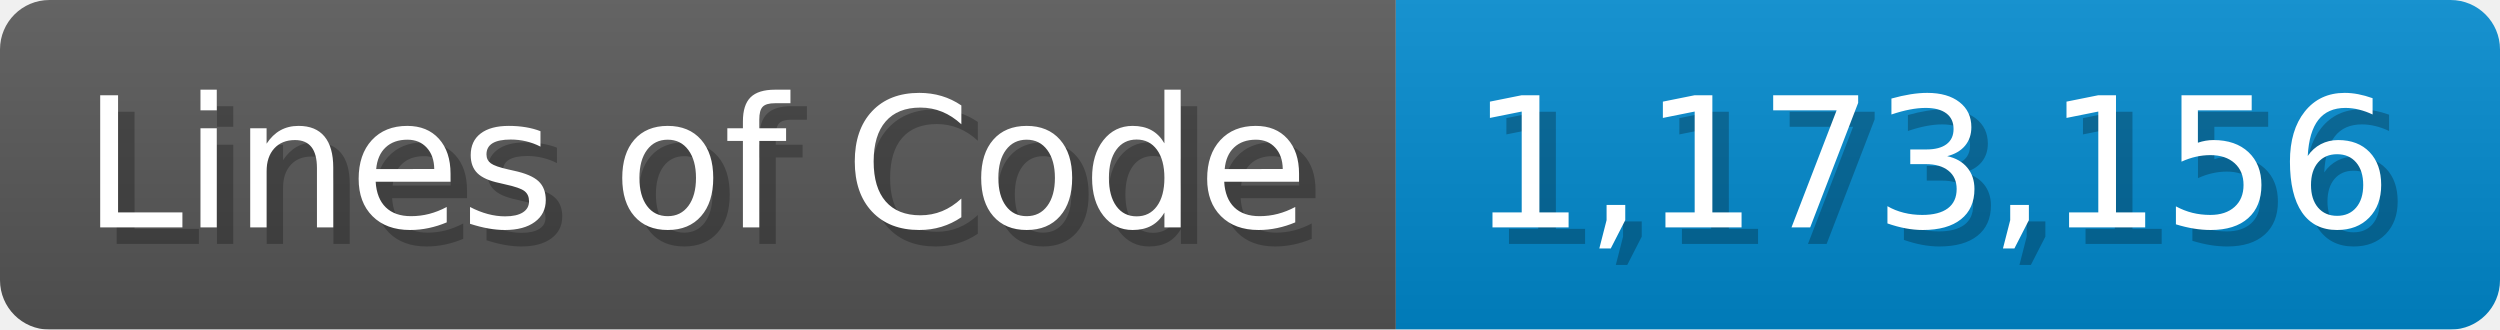
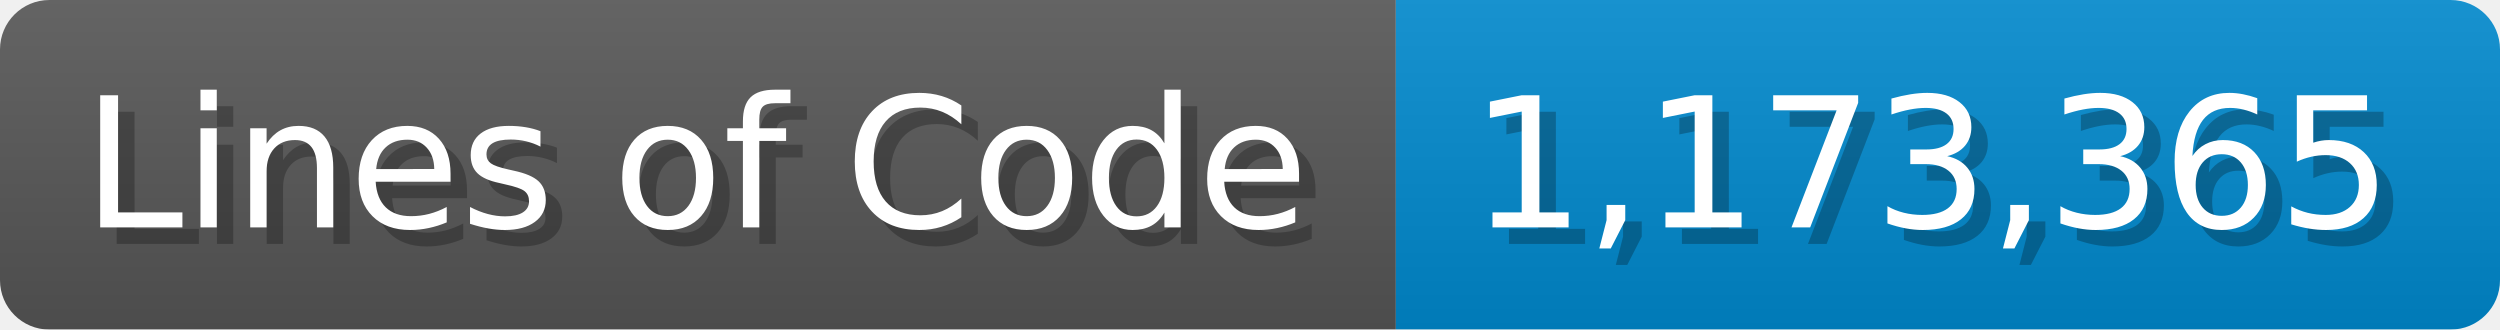
<svg xmlns="http://www.w3.org/2000/svg" width="151.7" height="20" viewBox="0 0 1517 200">
  <linearGradient id="a" x2="0" y2="100%">
    <stop offset="0" stop-opacity=".1" stop-color="#EEE" />
    <stop offset="1" stop-opacity=".1" />
  </linearGradient>
  <mask id="m">
    <rect width="1517" height="200" rx="30" fill="#FFF" />
  </mask>
  <g mask="url(#m)">
    <rect width="847" height="200" fill="#555" />
    <rect width="670" height="200" fill="#08C" x="847" />
    <rect width="1517" height="200" fill="url(#a)" />
  </g>
  <g fill="#fff" text-anchor="start" font-family="Verdana,DejaVu Sans,sans-serif" font-size="110">
    <text x="60" y="148" textLength="747" fill="#000" opacity="0.25">Lines of Code</text>
    <text x="50" y="138" textLength="747">Lines of Code</text>
-     <text x="902" y="148" textLength="570" fill="#000" opacity="0.25">1,173,156</text>
-     <text x="892" y="138" textLength="570">1,173,156</text>
+     <text x="902" y="148" textLength="570" fill="#000" opacity="0.25">1,173,365</text>
+     <text x="892" y="138" textLength="570">1,173,365</text>
  </g>
</svg>
